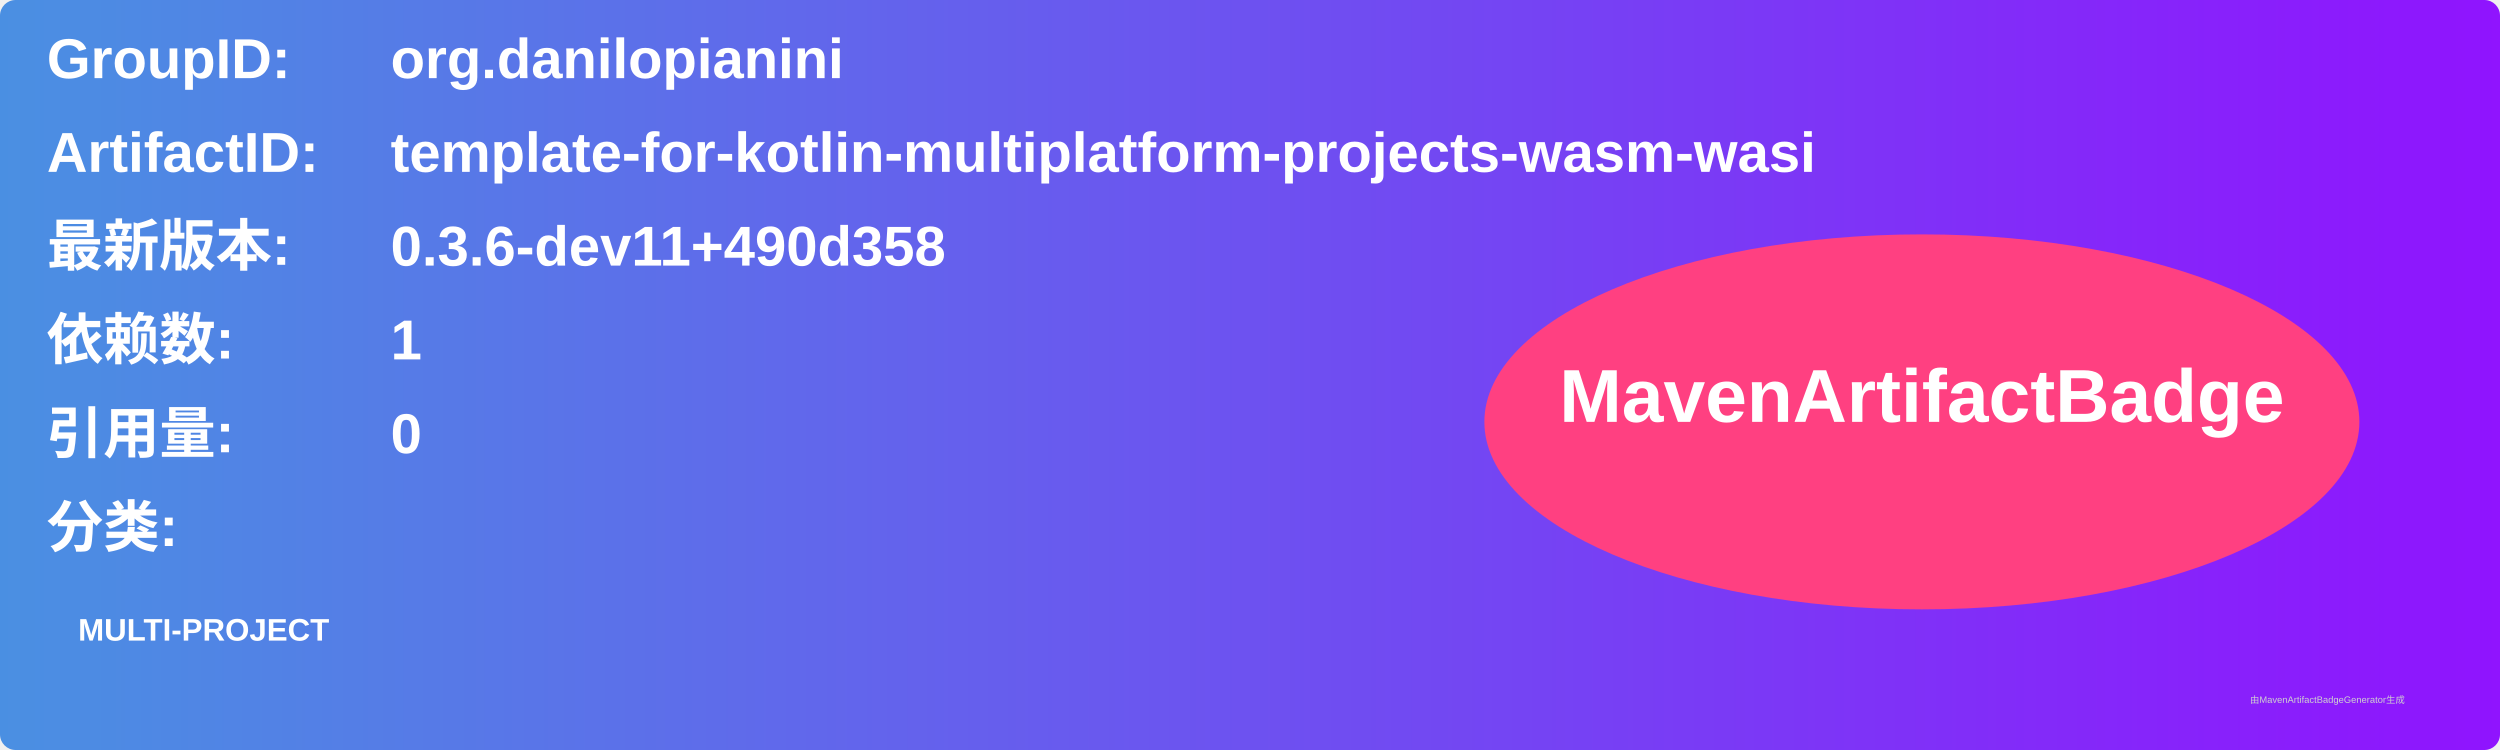
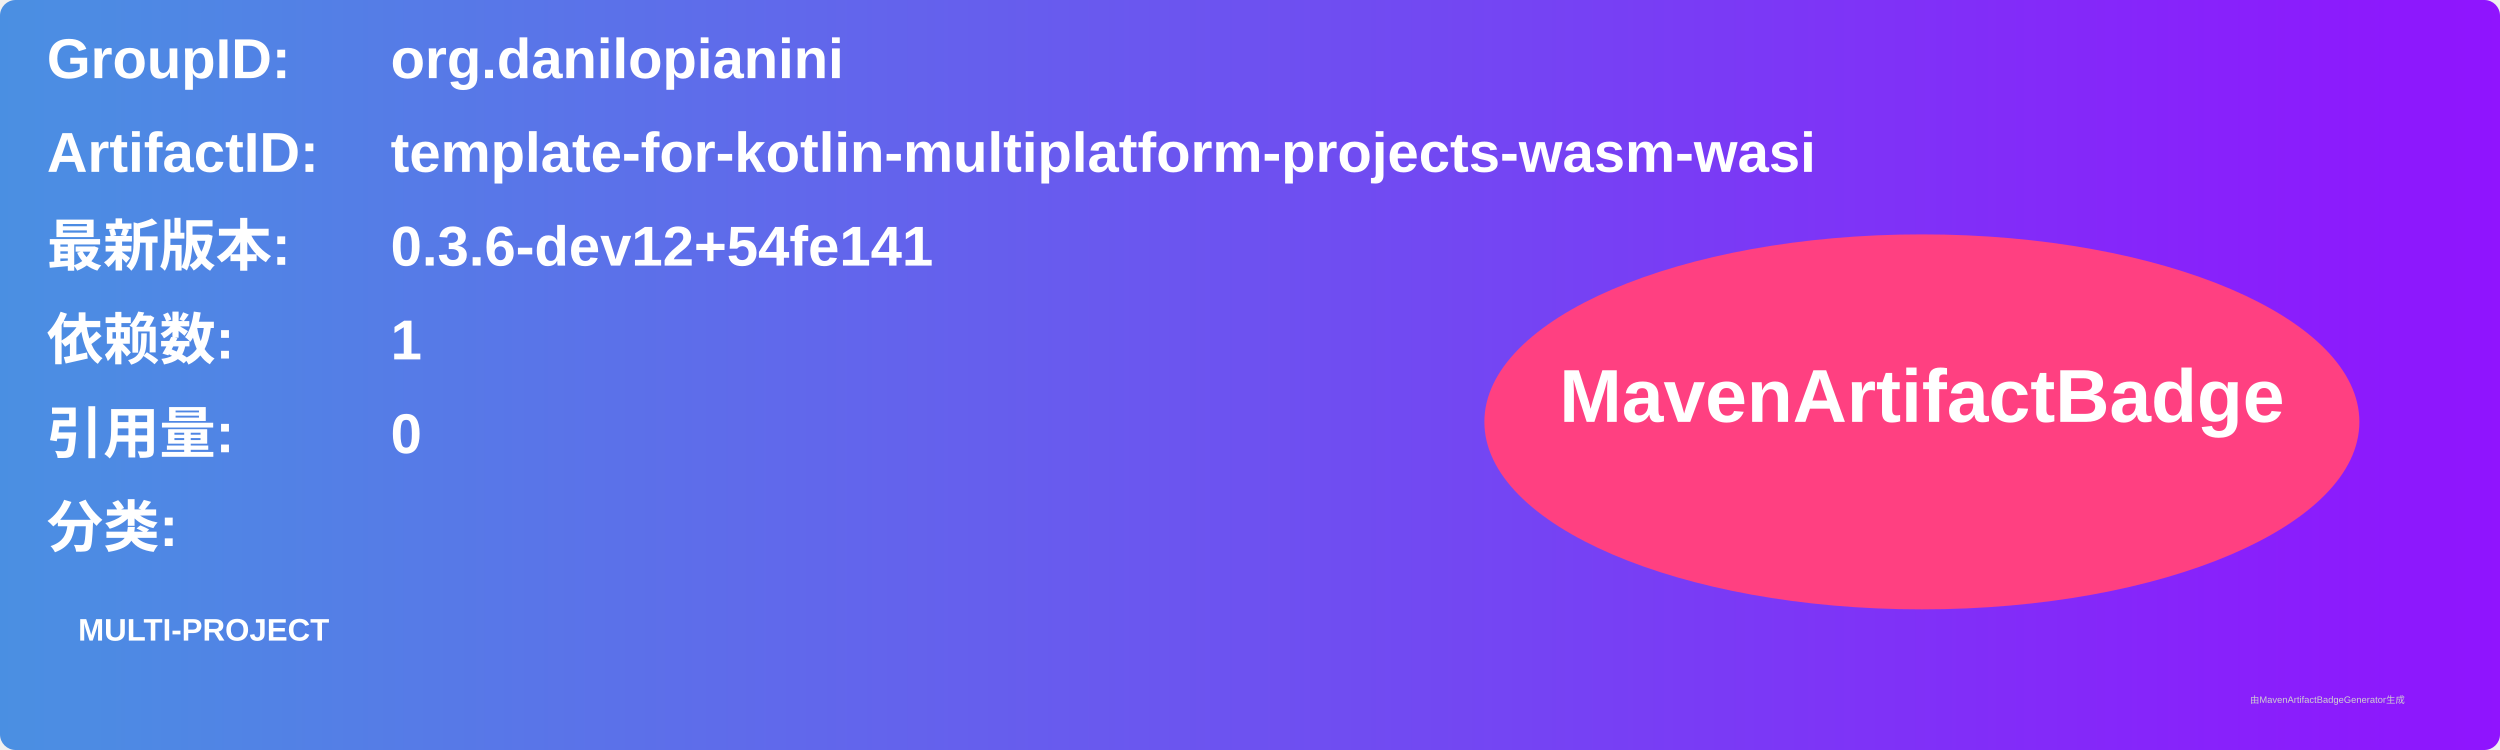
<svg xmlns="http://www.w3.org/2000/svg" width="800" height="240" viewBox="0 0 800 240">
  <linearGradient id="grad" x1="0%" y1="0%" x2="100%" y2="0%">
    <stop offset="0%" stop-color="#4a90e2" />
    <stop offset="100%" stop-color="#9013fe" />
  </linearGradient>
  <rect width="100%" height="100%" rx="5" ry="5" fill="url(#grad)" />
  <g transform="translate(15, 15)">
    <text x="0" y="10" font-family="Arial" font-size="18" fill="white" font-weight="bold" width="260">GroupID:</text>
    <text x="110" y="10" font-family="Arial" font-size="18" fill="white" font-weight="bold" width="460">org.danilopianini</text>
    <text x="0" y="40" font-family="Arial" font-size="18" fill="white" font-weight="bold" width="260">ArtifactID:</text>
    <text x="110" y="40" font-family="Arial" font-size="18" fill="white" font-weight="bold" width="460">template-for-kotlin-multiplatform-projects-wasm-wasi</text>
    <text x="0" y="70" font-family="Arial" font-size="18" fill="white" font-weight="bold">最新版本:</text>
    <text x="110" y="70" font-family="Arial" font-size="18" fill="white" font-weight="bold">
-       <tspan font-weight="bold">0.3.6-dev11+490d358</tspan>
+       <tspan font-weight="bold">0.3.6-dev12+54fe141</tspan>
    </text>
    <text x="0" y="100" font-family="Arial" font-size="18" fill="white" font-weight="bold">依赖数: </text>
    <text x="110" y="100" font-family="Arial" font-size="18" fill="white">
      <tspan font-weight="bold">1</tspan>
    </text>
    <text x="0" y="130" font-family="Arial" font-size="18" fill="white" font-weight="bold">引用量: </text>
    <text x="110" y="130" font-family="Arial" font-size="18" fill="white">
      <tspan font-weight="bold">0</tspan>
    </text>
    <text x="0" y="160" font-family="Arial" font-size="18" fill="white" font-weight="bold">分类:</text>
    <text x="10" y="190" font-family="Arial" font-size="10" fill="white">
      <tspan font-weight="bold">MULTI-PROJECT</tspan>
    </text>
    <ellipse cx="600" cy="120" rx="140" ry="60" fill="#ff4081" />
    <text x="600" y="120" text-anchor="middle" font-family="Arial" font-size="24" fill="white" font-weight="bold">MavenArtifactBadge</text>
  </g>
  <text x="720" y="225" font-family="Arial" font-size="3" fill="#d0d0d0">由MavenArtifactBadgeGenerator生成</text>
</svg>
